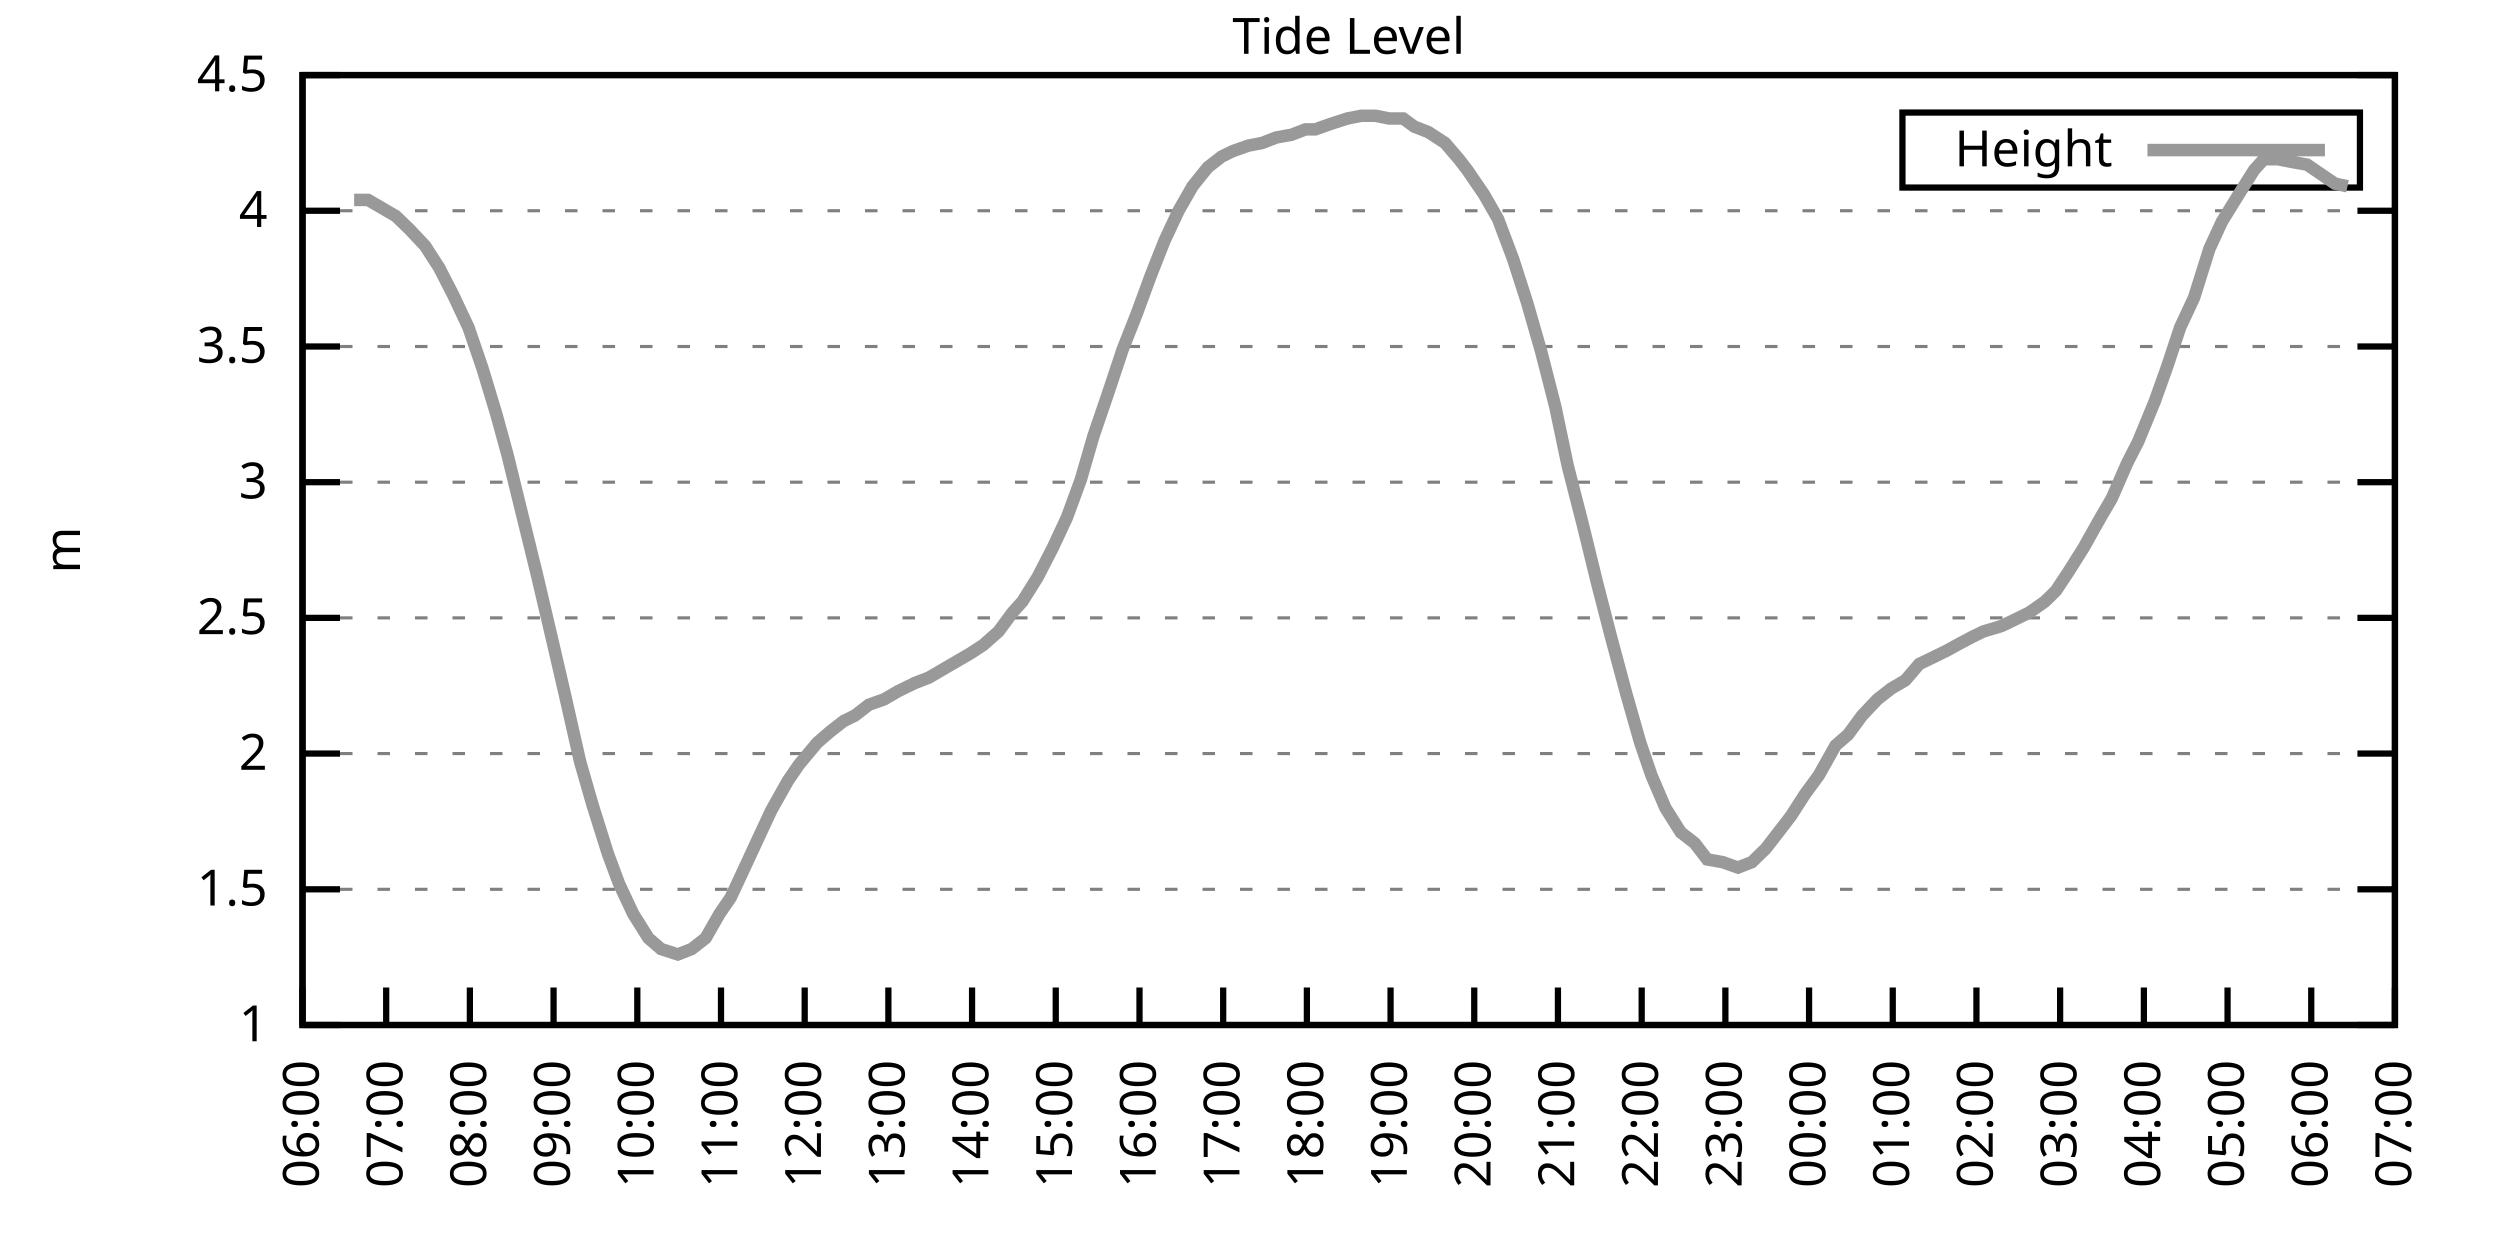
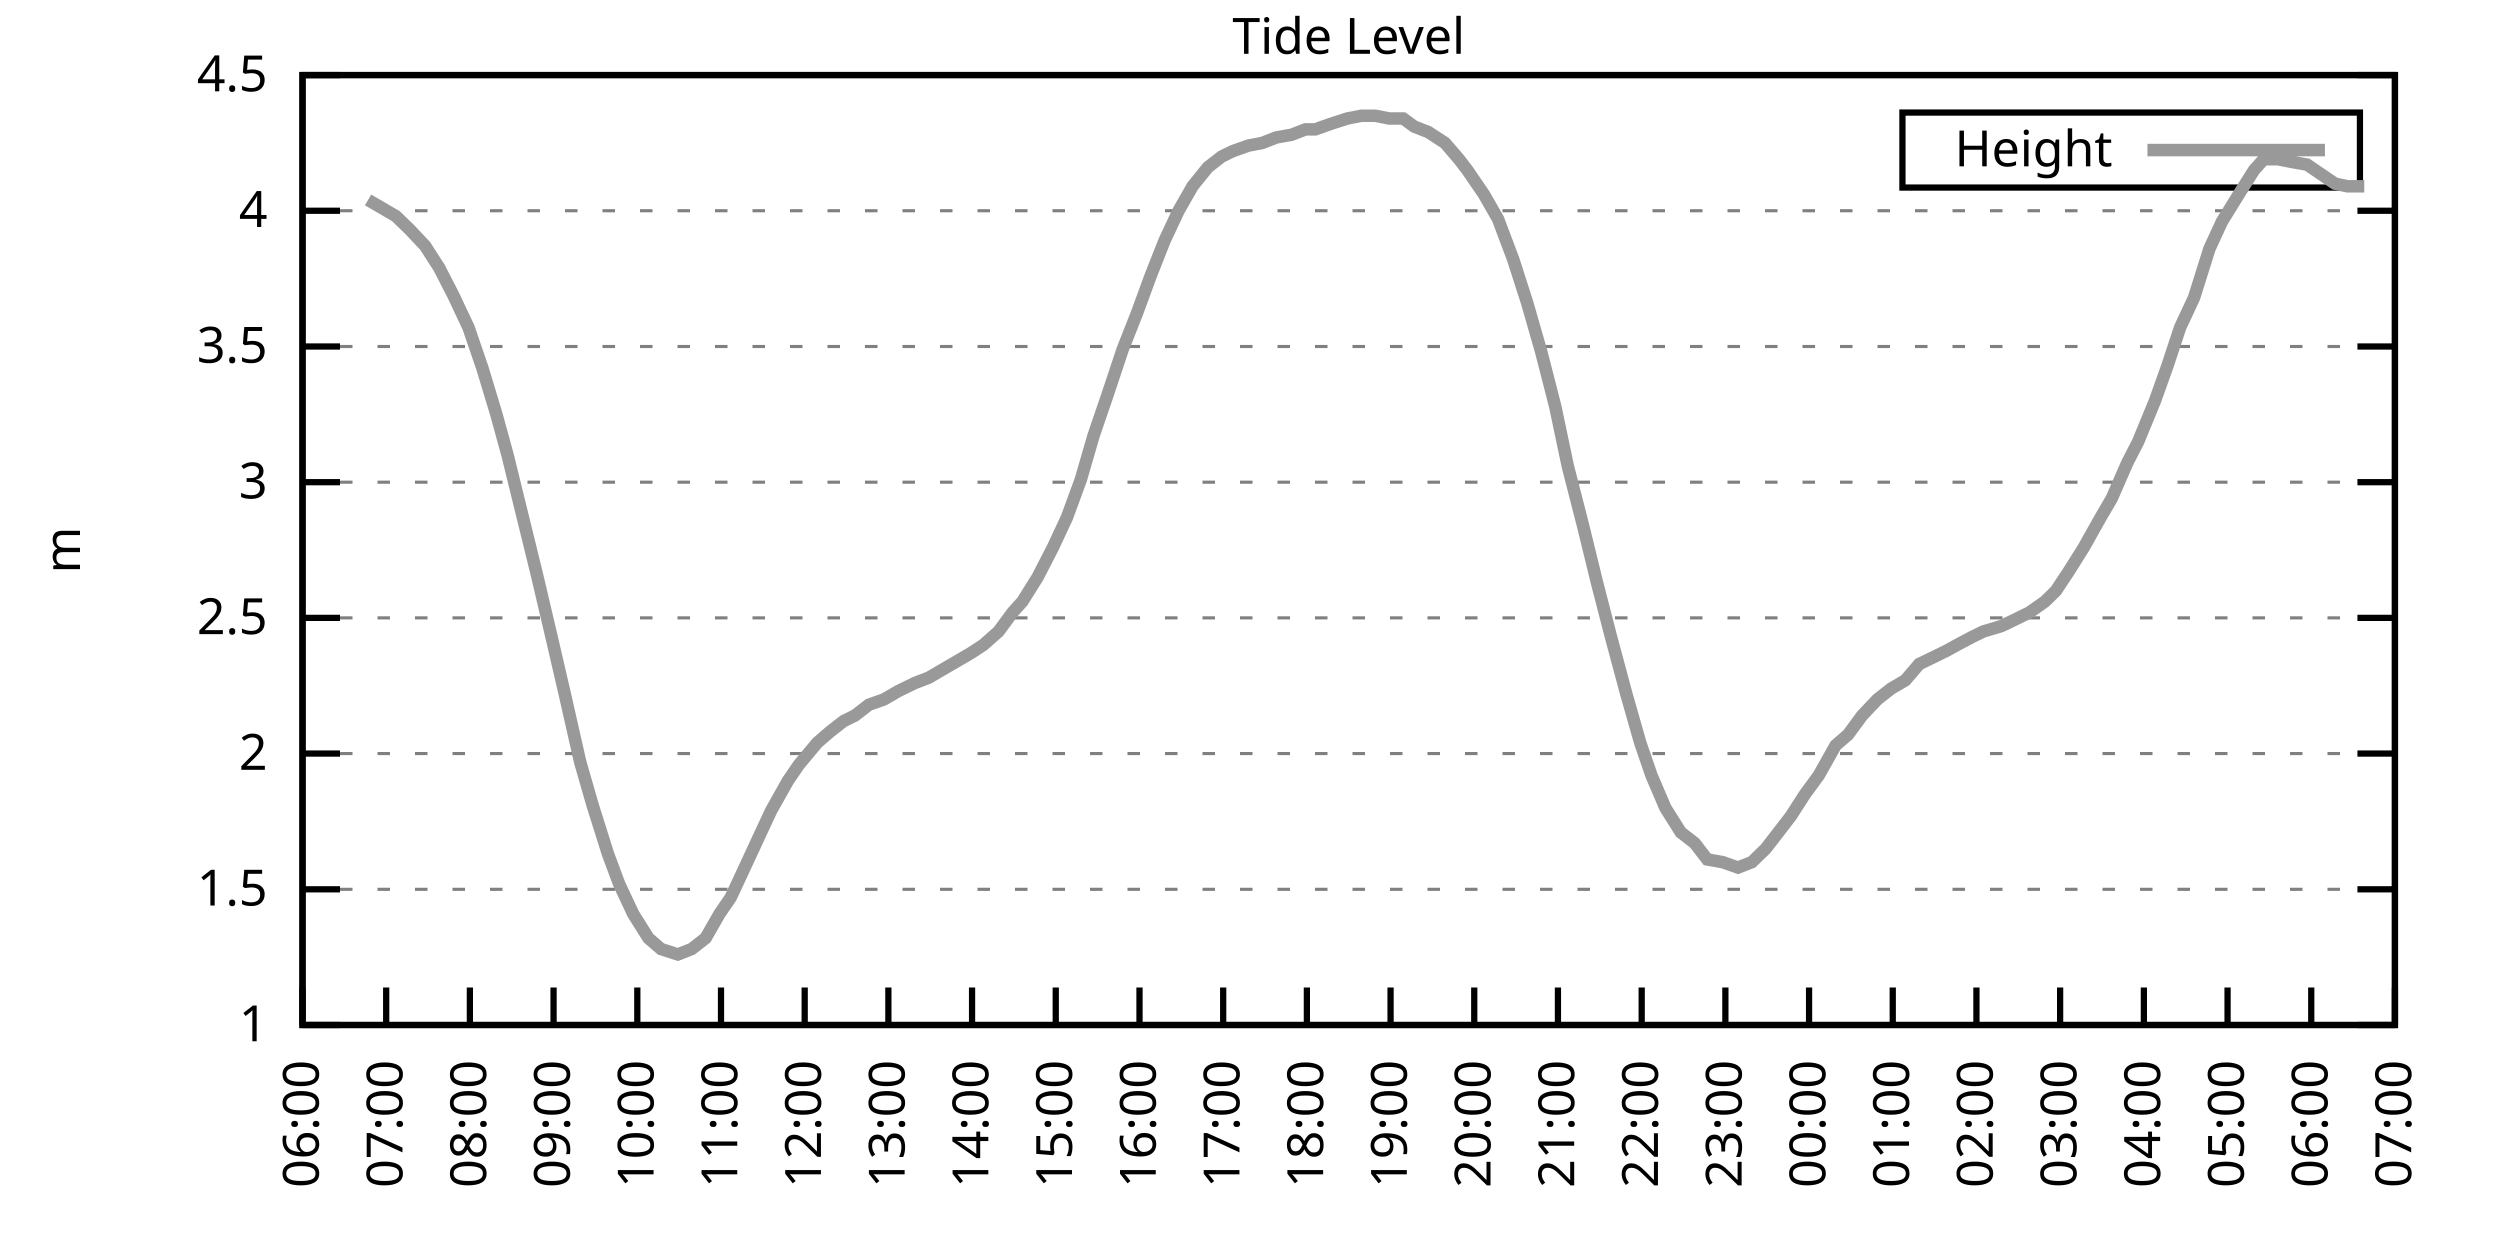
<svg xmlns="http://www.w3.org/2000/svg" xmlns:xlink="http://www.w3.org/1999/xlink" width="400" height="200" viewBox="0 0 400 200">
  <g id="gnuplot_canvas">
    <rect x="0" y="0" width="400" height="200" fill="none" />
    <defs>
      <circle id="gpDot" r="0.5" stroke-width="0.5" stroke="currentColor" />
      <path id="gpPt0" stroke-width="0.333" stroke="currentColor" d="M-1,0 h2 M0,-1 v2" />
      <path id="gpPt1" stroke-width="0.333" stroke="currentColor" d="M-1,-1 L1,1 M1,-1 L-1,1" />
      <path id="gpPt2" stroke-width="0.333" stroke="currentColor" d="M-1,0 L1,0 M0,-1 L0,1 M-1,-1 L1,1 M-1,1 L1,-1" />
      <rect id="gpPt3" stroke-width="0.333" stroke="currentColor" x="-1" y="-1" width="2" height="2" />
      <rect id="gpPt4" stroke-width="0.333" stroke="currentColor" fill="currentColor" x="-1" y="-1" width="2" height="2" />
      <circle id="gpPt5" stroke-width="0.333" stroke="currentColor" cx="0" cy="0" r="1" />
      <use xlink:href="#gpPt5" id="gpPt6" fill="currentColor" stroke="none" />
      <path id="gpPt7" stroke-width="0.333" stroke="currentColor" d="M0,-1.33 L-1.33,0.67 L1.33,0.67 z" />
      <use xlink:href="#gpPt7" id="gpPt8" fill="currentColor" stroke="none" />
      <use xlink:href="#gpPt7" id="gpPt9" stroke="currentColor" transform="rotate(180)" />
      <use xlink:href="#gpPt9" id="gpPt10" fill="currentColor" stroke="none" />
      <use xlink:href="#gpPt3" id="gpPt11" stroke="currentColor" transform="rotate(45)" />
      <use xlink:href="#gpPt11" id="gpPt12" fill="currentColor" stroke="none" />
      <path id="gpPt13" stroke-width="0.333" stroke="currentColor" d="M0,1.330 L1.265,0.411 L0.782,-1.067 L-0.782,-1.076 L-1.265,0.411 z" />
      <use xlink:href="#gpPt13" id="gpPt14" fill="currentColor" stroke="none" />
      <filter id="textbox" filterUnits="objectBoundingBox" x="0" y="0" height="1" width="1">
        <feFlood flood-color="white" flood-opacity="1" result="bgnd" />
        <feComposite in="SourceGraphic" in2="bgnd" operator="atop" />
      </filter>
      <filter id="greybox" filterUnits="objectBoundingBox" x="0" y="0" height="1" width="1">
        <feFlood flood-color="lightgrey" flood-opacity="1" result="grey" />
        <feComposite in="SourceGraphic" in2="grey" operator="atop" />
      </filter>
    </defs>
    <g fill="none" color="white" stroke="currentColor" stroke-width="1.00" stroke-linecap="butt" stroke-linejoin="miter">
</g>
    <g fill="none" color="black" stroke="currentColor" stroke-width="1.00" stroke-linecap="butt" stroke-linejoin="miter">
      <g stroke="none" shape-rendering="crispEdges">
        <polygon fill="rgb(255, 255, 255)" points="48.40,164.00 383.18,164.00 383.18,12.02 48.40,12.02 " />
      </g>
    </g>
    <g fill="none" color="black" stroke="currentColor" stroke-width="1.00" stroke-linecap="butt" stroke-linejoin="miter">
</g>
    <g fill="none" color="black" stroke="black" stroke-width="0.50" stroke-linecap="butt" stroke-linejoin="miter">
</g>
    <g fill="none" color="gray" stroke="currentColor" stroke-width="0.50" stroke-linecap="butt" stroke-linejoin="miter">
      <path stroke="gray" stroke-dasharray="2,4" class="gridline" d="M48.40,164.00 L383.19,164.00  " />
    </g>
    <g fill="none" color="gray" stroke="gray" stroke-width="1.00" stroke-linecap="butt" stroke-linejoin="miter">
</g>
    <g fill="none" color="black" stroke="currentColor" stroke-width="1.00" stroke-linecap="butt" stroke-linejoin="miter">
      <path stroke="black" d="M48.40,164.00 L54.40,164.00 M383.19,164.00 L377.19,164.00  " />
      <g transform="translate(42.80,166.60)" stroke="none" fill="black" font-family="Sans" font-size="8.00" text-anchor="end">
        <text>
          <tspan font-family="Sans"> 1</tspan>
        </text>
      </g>
    </g>
    <g fill="none" color="black" stroke="currentColor" stroke-width="1.00" stroke-linecap="butt" stroke-linejoin="miter">
</g>
    <g fill="none" color="black" stroke="black" stroke-width="0.50" stroke-linecap="butt" stroke-linejoin="miter">
</g>
    <g fill="none" color="gray" stroke="currentColor" stroke-width="0.50" stroke-linecap="butt" stroke-linejoin="miter">
      <path stroke="gray" stroke-dasharray="2,4" class="gridline" d="M48.40,142.29 L383.19,142.29  " />
    </g>
    <g fill="none" color="gray" stroke="gray" stroke-width="1.00" stroke-linecap="butt" stroke-linejoin="miter">
</g>
    <g fill="none" color="black" stroke="currentColor" stroke-width="1.00" stroke-linecap="butt" stroke-linejoin="miter">
      <path stroke="black" d="M48.40,142.29 L54.40,142.29 M383.19,142.29 L377.19,142.29  " />
      <g transform="translate(42.80,144.89)" stroke="none" fill="black" font-family="Sans" font-size="8.00" text-anchor="end">
        <text>
          <tspan font-family="Sans"> 1.5</tspan>
        </text>
      </g>
    </g>
    <g fill="none" color="black" stroke="currentColor" stroke-width="1.00" stroke-linecap="butt" stroke-linejoin="miter">
</g>
    <g fill="none" color="black" stroke="black" stroke-width="0.50" stroke-linecap="butt" stroke-linejoin="miter">
</g>
    <g fill="none" color="gray" stroke="currentColor" stroke-width="0.50" stroke-linecap="butt" stroke-linejoin="miter">
      <path stroke="gray" stroke-dasharray="2,4" class="gridline" d="M48.40,120.57 L383.19,120.57  " />
    </g>
    <g fill="none" color="gray" stroke="gray" stroke-width="1.00" stroke-linecap="butt" stroke-linejoin="miter">
</g>
    <g fill="none" color="black" stroke="currentColor" stroke-width="1.00" stroke-linecap="butt" stroke-linejoin="miter">
      <path stroke="black" d="M48.40,120.57 L54.40,120.57 M383.19,120.57 L377.19,120.57  " />
      <g transform="translate(42.80,123.17)" stroke="none" fill="black" font-family="Sans" font-size="8.00" text-anchor="end">
        <text>
          <tspan font-family="Sans"> 2</tspan>
        </text>
      </g>
    </g>
    <g fill="none" color="black" stroke="currentColor" stroke-width="1.00" stroke-linecap="butt" stroke-linejoin="miter">
</g>
    <g fill="none" color="black" stroke="black" stroke-width="0.50" stroke-linecap="butt" stroke-linejoin="miter">
</g>
    <g fill="none" color="gray" stroke="currentColor" stroke-width="0.50" stroke-linecap="butt" stroke-linejoin="miter">
      <path stroke="gray" stroke-dasharray="2,4" class="gridline" d="M48.40,98.86 L383.19,98.86  " />
    </g>
    <g fill="none" color="gray" stroke="gray" stroke-width="1.00" stroke-linecap="butt" stroke-linejoin="miter">
</g>
    <g fill="none" color="black" stroke="currentColor" stroke-width="1.00" stroke-linecap="butt" stroke-linejoin="miter">
      <path stroke="black" d="M48.40,98.86 L54.40,98.86 M383.19,98.86 L377.19,98.86  " />
      <g transform="translate(42.80,101.46)" stroke="none" fill="black" font-family="Sans" font-size="8.00" text-anchor="end">
        <text>
          <tspan font-family="Sans"> 2.5</tspan>
        </text>
      </g>
    </g>
    <g fill="none" color="black" stroke="currentColor" stroke-width="1.00" stroke-linecap="butt" stroke-linejoin="miter">
</g>
    <g fill="none" color="black" stroke="black" stroke-width="0.50" stroke-linecap="butt" stroke-linejoin="miter">
</g>
    <g fill="none" color="gray" stroke="currentColor" stroke-width="0.50" stroke-linecap="butt" stroke-linejoin="miter">
      <path stroke="gray" stroke-dasharray="2,4" class="gridline" d="M48.40,77.15 L383.19,77.15  " />
    </g>
    <g fill="none" color="gray" stroke="gray" stroke-width="1.00" stroke-linecap="butt" stroke-linejoin="miter">
</g>
    <g fill="none" color="black" stroke="currentColor" stroke-width="1.00" stroke-linecap="butt" stroke-linejoin="miter">
      <path stroke="black" d="M48.40,77.15 L54.40,77.15 M383.19,77.15 L377.19,77.15  " />
      <g transform="translate(42.80,79.75)" stroke="none" fill="black" font-family="Sans" font-size="8.00" text-anchor="end">
        <text>
          <tspan font-family="Sans"> 3</tspan>
        </text>
      </g>
    </g>
    <g fill="none" color="black" stroke="currentColor" stroke-width="1.00" stroke-linecap="butt" stroke-linejoin="miter">
</g>
    <g fill="none" color="black" stroke="black" stroke-width="0.50" stroke-linecap="butt" stroke-linejoin="miter">
</g>
    <g fill="none" color="gray" stroke="currentColor" stroke-width="0.50" stroke-linecap="butt" stroke-linejoin="miter">
      <path stroke="gray" stroke-dasharray="2,4" class="gridline" d="M48.40,55.44 L383.19,55.44  " />
    </g>
    <g fill="none" color="gray" stroke="gray" stroke-width="1.00" stroke-linecap="butt" stroke-linejoin="miter">
</g>
    <g fill="none" color="black" stroke="currentColor" stroke-width="1.00" stroke-linecap="butt" stroke-linejoin="miter">
      <path stroke="black" d="M48.40,55.44 L54.40,55.44 M383.19,55.44 L377.19,55.44  " />
      <g transform="translate(42.80,58.04)" stroke="none" fill="black" font-family="Sans" font-size="8.00" text-anchor="end">
        <text>
          <tspan font-family="Sans"> 3.5</tspan>
        </text>
      </g>
    </g>
    <g fill="none" color="black" stroke="currentColor" stroke-width="1.00" stroke-linecap="butt" stroke-linejoin="miter">
</g>
    <g fill="none" color="black" stroke="black" stroke-width="0.50" stroke-linecap="butt" stroke-linejoin="miter">
</g>
    <g fill="none" color="gray" stroke="currentColor" stroke-width="0.50" stroke-linecap="butt" stroke-linejoin="miter">
      <path stroke="gray" stroke-dasharray="2,4" class="gridline" d="M48.40,33.72 L383.19,33.72  " />
    </g>
    <g fill="none" color="gray" stroke="gray" stroke-width="1.00" stroke-linecap="butt" stroke-linejoin="miter">
</g>
    <g fill="none" color="black" stroke="currentColor" stroke-width="1.00" stroke-linecap="butt" stroke-linejoin="miter">
      <path stroke="black" d="M48.40,33.72 L54.40,33.72 M383.19,33.72 L377.19,33.72  " />
      <g transform="translate(42.80,36.32)" stroke="none" fill="black" font-family="Sans" font-size="8.00" text-anchor="end">
        <text>
          <tspan font-family="Sans"> 4</tspan>
        </text>
      </g>
    </g>
    <g fill="none" color="black" stroke="currentColor" stroke-width="1.00" stroke-linecap="butt" stroke-linejoin="miter">
</g>
    <g fill="none" color="black" stroke="black" stroke-width="0.50" stroke-linecap="butt" stroke-linejoin="miter">
</g>
    <g fill="none" color="gray" stroke="currentColor" stroke-width="0.50" stroke-linecap="butt" stroke-linejoin="miter">
      <path stroke="gray" stroke-dasharray="2,4" class="gridline" d="M48.40,12.01 L383.19,12.01  " />
    </g>
    <g fill="none" color="gray" stroke="gray" stroke-width="1.00" stroke-linecap="butt" stroke-linejoin="miter">
</g>
    <g fill="none" color="black" stroke="currentColor" stroke-width="1.00" stroke-linecap="butt" stroke-linejoin="miter">
      <path stroke="black" d="M48.40,12.01 L54.40,12.01 M383.19,12.01 L377.19,12.01  " />
      <g transform="translate(42.80,14.61)" stroke="none" fill="black" font-family="Sans" font-size="8.00" text-anchor="end">
        <text>
          <tspan font-family="Sans"> 4.5</tspan>
        </text>
      </g>
    </g>
    <g fill="none" color="black" stroke="currentColor" stroke-width="1.00" stroke-linecap="butt" stroke-linejoin="miter">
      <path stroke="black" d="M48.40,164.00 L48.40,158.00  " />
      <g transform="translate(51.00,169.60) rotate(270.00)" stroke="none" fill="black" font-family="Sans" font-size="8.00" text-anchor="end">
        <text>
          <tspan font-family="Sans">06:00</tspan>
        </text>
      </g>
    </g>
    <g fill="none" color="black" stroke="currentColor" stroke-width="1.00" stroke-linecap="butt" stroke-linejoin="miter">
      <path stroke="black" d="M61.79,164.00 L61.79,158.00  " />
      <g transform="translate(64.39,169.60) rotate(270.00)" stroke="none" fill="black" font-family="Sans" font-size="8.00" text-anchor="end">
        <text>
          <tspan font-family="Sans">07:00</tspan>
        </text>
      </g>
    </g>
    <g fill="none" color="black" stroke="currentColor" stroke-width="1.00" stroke-linecap="butt" stroke-linejoin="miter">
      <path stroke="black" d="M75.18,164.00 L75.18,158.00  " />
      <g transform="translate(77.78,169.60) rotate(270.00)" stroke="none" fill="black" font-family="Sans" font-size="8.00" text-anchor="end">
        <text>
          <tspan font-family="Sans">08:00</tspan>
        </text>
      </g>
    </g>
    <g fill="none" color="black" stroke="currentColor" stroke-width="1.00" stroke-linecap="butt" stroke-linejoin="miter">
      <path stroke="black" d="M88.57,164.00 L88.57,158.00  " />
      <g transform="translate(91.17,169.60) rotate(270.00)" stroke="none" fill="black" font-family="Sans" font-size="8.00" text-anchor="end">
        <text>
          <tspan font-family="Sans">09:00</tspan>
        </text>
      </g>
    </g>
    <g fill="none" color="black" stroke="currentColor" stroke-width="1.00" stroke-linecap="butt" stroke-linejoin="miter">
      <path stroke="black" d="M101.97,164.00 L101.97,158.00  " />
      <g transform="translate(104.57,169.60) rotate(270.00)" stroke="none" fill="black" font-family="Sans" font-size="8.00" text-anchor="end">
        <text>
          <tspan font-family="Sans">10:00</tspan>
        </text>
      </g>
    </g>
    <g fill="none" color="black" stroke="currentColor" stroke-width="1.00" stroke-linecap="butt" stroke-linejoin="miter">
      <path stroke="black" d="M115.36,164.00 L115.36,158.00  " />
      <g transform="translate(117.96,169.60) rotate(270.00)" stroke="none" fill="black" font-family="Sans" font-size="8.00" text-anchor="end">
        <text>
          <tspan font-family="Sans">11:00</tspan>
        </text>
      </g>
    </g>
    <g fill="none" color="black" stroke="currentColor" stroke-width="1.00" stroke-linecap="butt" stroke-linejoin="miter">
      <path stroke="black" d="M128.75,164.00 L128.75,158.00  " />
      <g transform="translate(131.35,169.60) rotate(270.00)" stroke="none" fill="black" font-family="Sans" font-size="8.00" text-anchor="end">
        <text>
          <tspan font-family="Sans">12:00</tspan>
        </text>
      </g>
    </g>
    <g fill="none" color="black" stroke="currentColor" stroke-width="1.00" stroke-linecap="butt" stroke-linejoin="miter">
      <path stroke="black" d="M142.14,164.00 L142.14,158.00  " />
      <g transform="translate(144.74,169.60) rotate(270.00)" stroke="none" fill="black" font-family="Sans" font-size="8.00" text-anchor="end">
        <text>
          <tspan font-family="Sans">13:00</tspan>
        </text>
      </g>
    </g>
    <g fill="none" color="black" stroke="currentColor" stroke-width="1.00" stroke-linecap="butt" stroke-linejoin="miter">
      <path stroke="black" d="M155.53,164.00 L155.53,158.00  " />
      <g transform="translate(158.13,169.60) rotate(270.00)" stroke="none" fill="black" font-family="Sans" font-size="8.00" text-anchor="end">
        <text>
          <tspan font-family="Sans">14:00</tspan>
        </text>
      </g>
    </g>
    <g fill="none" color="black" stroke="currentColor" stroke-width="1.00" stroke-linecap="butt" stroke-linejoin="miter">
      <path stroke="black" d="M168.92,164.00 L168.92,158.00  " />
      <g transform="translate(171.52,169.60) rotate(270.00)" stroke="none" fill="black" font-family="Sans" font-size="8.00" text-anchor="end">
        <text>
          <tspan font-family="Sans">15:00</tspan>
        </text>
      </g>
    </g>
    <g fill="none" color="black" stroke="currentColor" stroke-width="1.00" stroke-linecap="butt" stroke-linejoin="miter">
      <path stroke="black" d="M182.32,164.00 L182.32,158.00  " />
      <g transform="translate(184.92,169.60) rotate(270.00)" stroke="none" fill="black" font-family="Sans" font-size="8.00" text-anchor="end">
        <text>
          <tspan font-family="Sans">16:00</tspan>
        </text>
      </g>
    </g>
    <g fill="none" color="black" stroke="currentColor" stroke-width="1.00" stroke-linecap="butt" stroke-linejoin="miter">
      <path stroke="black" d="M195.71,164.00 L195.71,158.00  " />
      <g transform="translate(198.31,169.60) rotate(270.00)" stroke="none" fill="black" font-family="Sans" font-size="8.00" text-anchor="end">
        <text>
          <tspan font-family="Sans">17:00</tspan>
        </text>
      </g>
    </g>
    <g fill="none" color="black" stroke="currentColor" stroke-width="1.00" stroke-linecap="butt" stroke-linejoin="miter">
      <path stroke="black" d="M209.10,164.00 L209.10,158.00  " />
      <g transform="translate(211.70,169.60) rotate(270.00)" stroke="none" fill="black" font-family="Sans" font-size="8.00" text-anchor="end">
        <text>
          <tspan font-family="Sans">18:00</tspan>
        </text>
      </g>
    </g>
    <g fill="none" color="black" stroke="currentColor" stroke-width="1.00" stroke-linecap="butt" stroke-linejoin="miter">
      <path stroke="black" d="M222.49,164.00 L222.49,158.00  " />
      <g transform="translate(225.09,169.60) rotate(270.00)" stroke="none" fill="black" font-family="Sans" font-size="8.00" text-anchor="end">
        <text>
          <tspan font-family="Sans">19:00</tspan>
        </text>
      </g>
    </g>
    <g fill="none" color="black" stroke="currentColor" stroke-width="1.00" stroke-linecap="butt" stroke-linejoin="miter">
      <path stroke="black" d="M235.88,164.00 L235.88,158.00  " />
      <g transform="translate(238.48,169.60) rotate(270.00)" stroke="none" fill="black" font-family="Sans" font-size="8.00" text-anchor="end">
        <text>
          <tspan font-family="Sans">20:00</tspan>
        </text>
      </g>
    </g>
    <g fill="none" color="black" stroke="currentColor" stroke-width="1.00" stroke-linecap="butt" stroke-linejoin="miter">
      <path stroke="black" d="M249.27,164.00 L249.27,158.00  " />
      <g transform="translate(251.87,169.60) rotate(270.00)" stroke="none" fill="black" font-family="Sans" font-size="8.00" text-anchor="end">
        <text>
          <tspan font-family="Sans">21:00</tspan>
        </text>
      </g>
    </g>
    <g fill="none" color="black" stroke="currentColor" stroke-width="1.00" stroke-linecap="butt" stroke-linejoin="miter">
      <path stroke="black" d="M262.67,164.00 L262.67,158.00  " />
      <g transform="translate(265.27,169.60) rotate(270.00)" stroke="none" fill="black" font-family="Sans" font-size="8.00" text-anchor="end">
        <text>
          <tspan font-family="Sans">22:00</tspan>
        </text>
      </g>
    </g>
    <g fill="none" color="black" stroke="currentColor" stroke-width="1.00" stroke-linecap="butt" stroke-linejoin="miter">
      <path stroke="black" d="M276.06,164.00 L276.06,158.00  " />
      <g transform="translate(278.66,169.60) rotate(270.00)" stroke="none" fill="black" font-family="Sans" font-size="8.00" text-anchor="end">
        <text>
          <tspan font-family="Sans">23:00</tspan>
        </text>
      </g>
    </g>
    <g fill="none" color="black" stroke="currentColor" stroke-width="1.00" stroke-linecap="butt" stroke-linejoin="miter">
      <path stroke="black" d="M289.45,164.00 L289.45,158.00  " />
      <g transform="translate(292.05,169.60) rotate(270.00)" stroke="none" fill="black" font-family="Sans" font-size="8.00" text-anchor="end">
        <text>
          <tspan font-family="Sans">00:00</tspan>
        </text>
      </g>
    </g>
    <g fill="none" color="black" stroke="currentColor" stroke-width="1.00" stroke-linecap="butt" stroke-linejoin="miter">
      <path stroke="black" d="M302.84,164.00 L302.84,158.00  " />
      <g transform="translate(305.44,169.60) rotate(270.00)" stroke="none" fill="black" font-family="Sans" font-size="8.00" text-anchor="end">
        <text>
          <tspan font-family="Sans">01:00</tspan>
        </text>
      </g>
    </g>
    <g fill="none" color="black" stroke="currentColor" stroke-width="1.00" stroke-linecap="butt" stroke-linejoin="miter">
      <path stroke="black" d="M316.23,164.00 L316.23,158.00  " />
      <g transform="translate(318.83,169.60) rotate(270.00)" stroke="none" fill="black" font-family="Sans" font-size="8.00" text-anchor="end">
        <text>
          <tspan font-family="Sans">02:00</tspan>
        </text>
      </g>
    </g>
    <g fill="none" color="black" stroke="currentColor" stroke-width="1.00" stroke-linecap="butt" stroke-linejoin="miter">
      <path stroke="black" d="M329.62,164.00 L329.62,158.00  " />
      <g transform="translate(332.22,169.60) rotate(270.00)" stroke="none" fill="black" font-family="Sans" font-size="8.00" text-anchor="end">
        <text>
          <tspan font-family="Sans">03:00</tspan>
        </text>
      </g>
    </g>
    <g fill="none" color="black" stroke="currentColor" stroke-width="1.00" stroke-linecap="butt" stroke-linejoin="miter">
      <path stroke="black" d="M343.02,164.00 L343.02,158.00  " />
      <g transform="translate(345.62,169.60) rotate(270.00)" stroke="none" fill="black" font-family="Sans" font-size="8.00" text-anchor="end">
        <text>
          <tspan font-family="Sans">04:00</tspan>
        </text>
      </g>
    </g>
    <g fill="none" color="black" stroke="currentColor" stroke-width="1.00" stroke-linecap="butt" stroke-linejoin="miter">
      <path stroke="black" d="M356.41,164.00 L356.41,158.00  " />
      <g transform="translate(359.01,169.60) rotate(270.00)" stroke="none" fill="black" font-family="Sans" font-size="8.00" text-anchor="end">
        <text>
          <tspan font-family="Sans">05:00</tspan>
        </text>
      </g>
    </g>
    <g fill="none" color="black" stroke="currentColor" stroke-width="1.00" stroke-linecap="butt" stroke-linejoin="miter">
      <path stroke="black" d="M369.80,164.00 L369.80,158.00  " />
      <g transform="translate(372.40,169.60) rotate(270.00)" stroke="none" fill="black" font-family="Sans" font-size="8.00" text-anchor="end">
        <text>
          <tspan font-family="Sans">06:00</tspan>
        </text>
      </g>
    </g>
    <g fill="none" color="black" stroke="currentColor" stroke-width="1.00" stroke-linecap="butt" stroke-linejoin="miter">
      <path stroke="black" d="M383.19,164.00 L383.19,158.00  " />
      <g transform="translate(385.79,169.60) rotate(270.00)" stroke="none" fill="black" font-family="Sans" font-size="8.00" text-anchor="end">
        <text>
          <tspan font-family="Sans">07:00</tspan>
        </text>
      </g>
    </g>
    <g fill="none" color="black" stroke="currentColor" stroke-width="1.00" stroke-linecap="butt" stroke-linejoin="miter">
</g>
    <g fill="none" color="black" stroke="currentColor" stroke-width="1.00" stroke-linecap="butt" stroke-linejoin="miter">
      <path stroke="black" d="M48.40,12.01 L48.40,164.00 L383.19,164.00 L383.19,12.01 L48.40,12.01 Z  " />
    </g>
    <g fill="none" color="black" stroke="currentColor" stroke-width="1.00" stroke-linecap="butt" stroke-linejoin="miter">
</g>
    <g fill="none" color="black" stroke="currentColor" stroke-width="1.00" stroke-linecap="butt" stroke-linejoin="miter">
      <path stroke="black" d="M304.39,30.01 L304.39,18.01 L377.59,18.01 L377.59,30.01 L304.39,30.01 Z  " />
    </g>
    <g id="Tide_level_plot_1">
      <g fill="none" color="white" stroke="black" stroke-width="2.00" stroke-linecap="butt" stroke-linejoin="miter">
</g>
      <g fill="none" color="black" stroke="currentColor" stroke-width="2.00" stroke-linecap="butt" stroke-linejoin="miter">
        <g transform="translate(337.99,26.61)" stroke="none" fill="black" font-family="Sans" font-size="8.00" text-anchor="end">
          <text>
            <tspan font-family="Sans">Height</tspan>
          </text>
        </g>
      </g>
      <g fill="none" color="black" stroke="currentColor" stroke-width="2.00" stroke-linecap="butt" stroke-linejoin="miter">
-         <path stroke="rgb(153, 153, 153)" d="M343.59,24.01 L371.99,24.01 M56.66,31.99 L58.89,31.99 L61.12,33.29 L63.35,34.59 L65.59,36.76 L68.04,39.37   L70.27,42.84 L72.50,47.18 L74.96,52.40 L77.19,58.91 L79.42,66.29 L81.21,72.81 L83.66,82.79 L85.90,91.91   L88.35,102.34 L90.36,111.02 L92.82,121.88 L94.82,128.83 L97.28,136.64 L99.06,141.42 L101.30,146.20 L103.75,150.10   L105.76,151.84 L108.44,152.71 L110.67,151.84 L112.90,150.10 L115.13,146.20 L116.92,143.59 L119.15,138.81 L121.16,134.47   L123.39,129.69 L126.07,124.92 L127.86,122.31 L130.76,118.84 L132.77,117.10 L135.00,115.36 L136.78,114.49 L139.02,112.76   L141.47,111.89 L143.70,110.59 L146.38,109.28 L148.61,108.42 L150.85,107.11 L153.08,105.81 L155.31,104.51 L157.32,103.20   L159.77,101.03 L162.01,97.99 L163.57,96.26 L166.02,92.35 L168.48,87.57 L170.71,82.79 L172.94,76.71 L174.95,69.77   L177.18,63.25 L179.64,55.87 L181.87,50.22 L184.10,44.15 L186.33,38.50 L188.57,33.72 L190.80,29.81 L193.25,26.77   L195.48,25.04 L197.27,24.17 L199.73,23.30 L201.96,22.87 L204.19,22.00 L206.64,21.56 L208.88,20.70 L210.44,20.70   L212.89,19.83 L215.57,18.96 L217.80,18.52 L220.04,18.52 L222.27,18.96 L224.50,18.96 L226.29,20.26 L228.52,21.13   L231.20,22.87 L233.43,25.47 L234.77,27.21 L237.44,31.12 L239.68,35.03 L242.13,41.54 L244.36,48.49 L246.60,56.30   L248.83,64.99 L250.84,74.54 L253.29,84.10 L255.52,93.22 L257.76,101.90 L260.21,111.02 L262.44,118.84 L264.23,124.05   L266.46,129.26 L268.92,133.17 L271.15,134.90 L273.16,137.51 L275.61,137.94 L278.07,138.81 L280.30,137.94 L282.53,135.77   L284.54,133.17 L286.55,130.56 L288.78,127.09 L291.01,124.05 L293.69,119.27 L295.70,117.53 L297.93,114.49 L300.39,111.89   L302.62,110.15 L304.85,108.85 L307.08,106.24 L308.87,105.38 L311.54,104.07 L313.11,103.20 L315.56,101.90 L317.35,101.03   L320.25,100.16 L322.04,99.30 L324.71,97.99 L327.17,96.26 L328.95,94.52 L330.96,91.48 L333.42,87.57 L336.10,82.79   L337.88,79.75 L340.34,74.11 L342.12,70.63 L344.80,64.12 L346.81,58.48 L348.82,52.40 L351.05,47.62 L353.51,39.80   L355.51,35.46 L358.19,31.12 L360.65,27.21 L362.21,25.47 L364.44,25.47 L366.67,25.91 L369.13,26.34 L373.59,29.38   L375.60,29.81  " />
+         <path stroke="rgb(153, 153, 153)" d="M343.59,24.01 L371.99,24.01 M58.89,31.99 L61.12,33.29 L63.35,34.59 L65.59,36.76 L68.04,39.37 L70.27,42.84   L72.50,47.18 L74.96,52.40 L77.19,58.91 L79.42,66.29 L81.21,72.81 L83.66,82.79 L85.90,91.91 L88.35,102.34   L90.36,111.02 L92.82,121.88 L94.82,128.83 L97.28,136.64 L99.06,141.42 L101.30,146.20 L103.75,150.10 L105.76,151.84   L108.44,152.71 L110.67,151.84 L112.90,150.10 L115.13,146.20 L116.92,143.59 L119.15,138.81 L121.16,134.47 L123.39,129.69   L126.07,124.92 L127.86,122.31 L130.76,118.84 L132.77,117.10 L135.00,115.36 L136.78,114.49 L139.02,112.76 L141.47,111.89   L143.70,110.59 L146.38,109.28 L148.61,108.42 L150.85,107.11 L153.08,105.81 L155.31,104.51 L157.32,103.20 L159.77,101.03   L162.01,97.99 L163.57,96.26 L166.02,92.35 L168.48,87.57 L170.71,82.79 L172.94,76.71 L174.95,69.77 L177.18,63.25   L179.64,55.87 L181.87,50.22 L184.10,44.15 L186.33,38.50 L188.57,33.72 L190.80,29.81 L193.25,26.77 L195.48,25.04   L197.27,24.17 L199.73,23.30 L201.96,22.87 L204.19,22.00 L206.64,21.56 L208.88,20.70 L210.44,20.70 L212.89,19.83   L215.57,18.96 L217.80,18.52 L220.04,18.52 L222.27,18.96 L224.50,18.96 L226.29,20.26 L228.52,21.13 L231.20,22.87   L233.43,25.47 L234.77,27.21 L237.44,31.12 L239.68,35.03 L242.13,41.54 L244.36,48.49 L246.60,56.30 L248.83,64.99   L250.84,74.54 L253.29,84.10 L255.52,93.22 L257.76,101.90 L260.21,111.02 L262.44,118.84 L264.23,124.05 L266.46,129.26   L268.92,133.17 L271.15,134.90 L273.16,137.51 L275.61,137.94 L278.07,138.81 L280.30,137.94 L282.53,135.77 L284.54,133.17   L286.55,130.56 L288.78,127.09 L291.01,124.05 L293.69,119.27 L295.70,117.53 L297.93,114.49 L300.39,111.89 L302.62,110.15   L304.85,108.85 L307.08,106.24 L308.87,105.38 L311.54,104.07 L313.11,103.20 L315.56,101.90 L317.35,101.03 L320.25,100.16   L322.04,99.30 L324.71,97.99 L327.17,96.26 L328.95,94.52 L330.96,91.48 L333.42,87.57 L336.10,82.79 L337.88,79.75   L340.34,74.11 L342.12,70.63 L344.80,64.12 L346.81,58.48 L348.82,52.40 L351.05,47.62 L353.51,39.80 L355.51,35.46   L358.19,31.12 L360.65,27.21 L362.21,25.47 L364.44,25.47 L366.67,25.91 L369.13,26.34 L373.59,29.38 L375.60,29.81   L378.28,29.81  " />
      </g>
    </g>
    <g fill="none" color="black" stroke="currentColor" stroke-width="2.00" stroke-linecap="butt" stroke-linejoin="miter">
</g>
    <g fill="none" color="black" stroke="black" stroke-width="1.00" stroke-linecap="butt" stroke-linejoin="miter">
</g>
    <g fill="none" color="black" stroke="currentColor" stroke-width="1.00" stroke-linecap="butt" stroke-linejoin="miter">
      <path stroke="black" d="M48.40,12.01 L48.40,164.00 L383.19,164.00 L383.19,12.01 L48.40,12.01 Z  " />
      <g transform="translate(12.80,88.01) rotate(270.00)" stroke="none" fill="black" font-family="Sans" font-size="8.00" text-anchor="middle">
        <text>
          <tspan font-family="Sans">m</tspan>
        </text>
      </g>
    </g>
    <g fill="none" color="black" stroke="currentColor" stroke-width="1.00" stroke-linecap="butt" stroke-linejoin="miter">
</g>
    <g fill="none" color="black" stroke="currentColor" stroke-width="1.00" stroke-linecap="butt" stroke-linejoin="miter">
      <g transform="translate(215.79,8.61)" stroke="none" fill="black" font-family="Sans" font-size="8.00" text-anchor="middle">
        <text>
          <tspan font-family="Sans">Tide Level</tspan>
        </text>
      </g>
    </g>
    <g fill="none" color="black" stroke="currentColor" stroke-width="1.00" stroke-linecap="butt" stroke-linejoin="miter">
</g>
  </g>
</svg>
